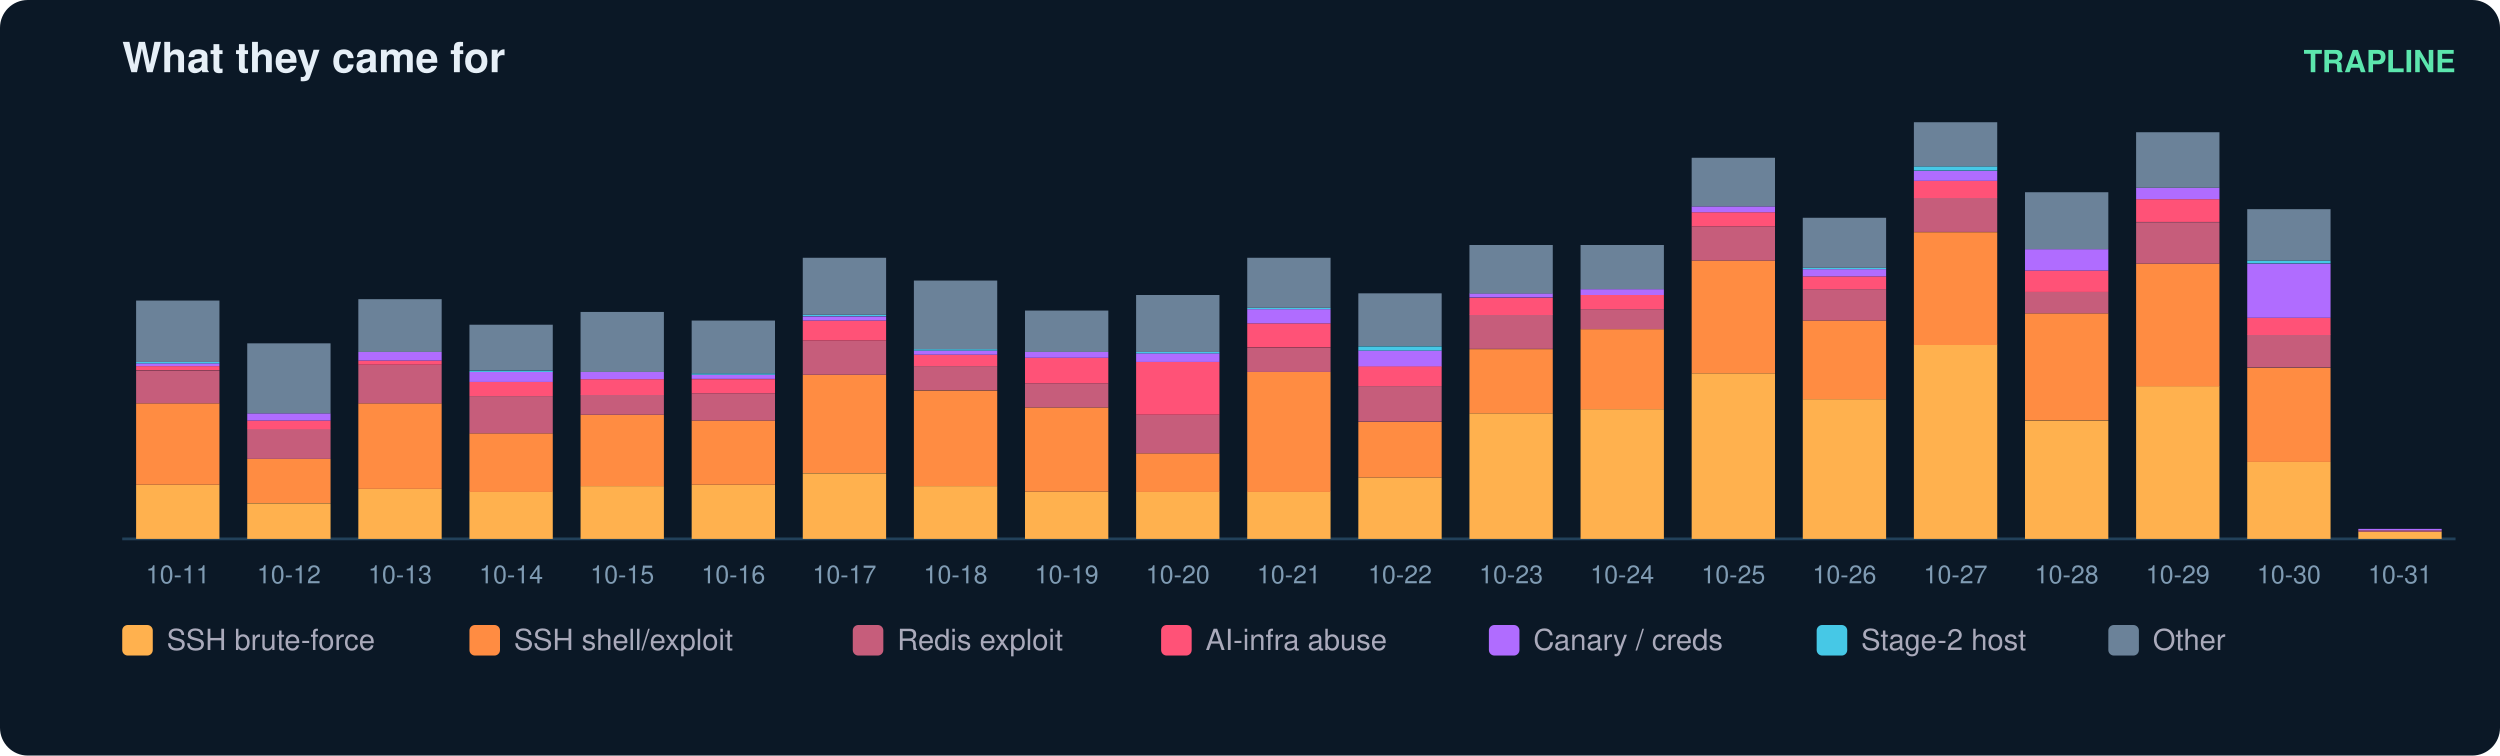
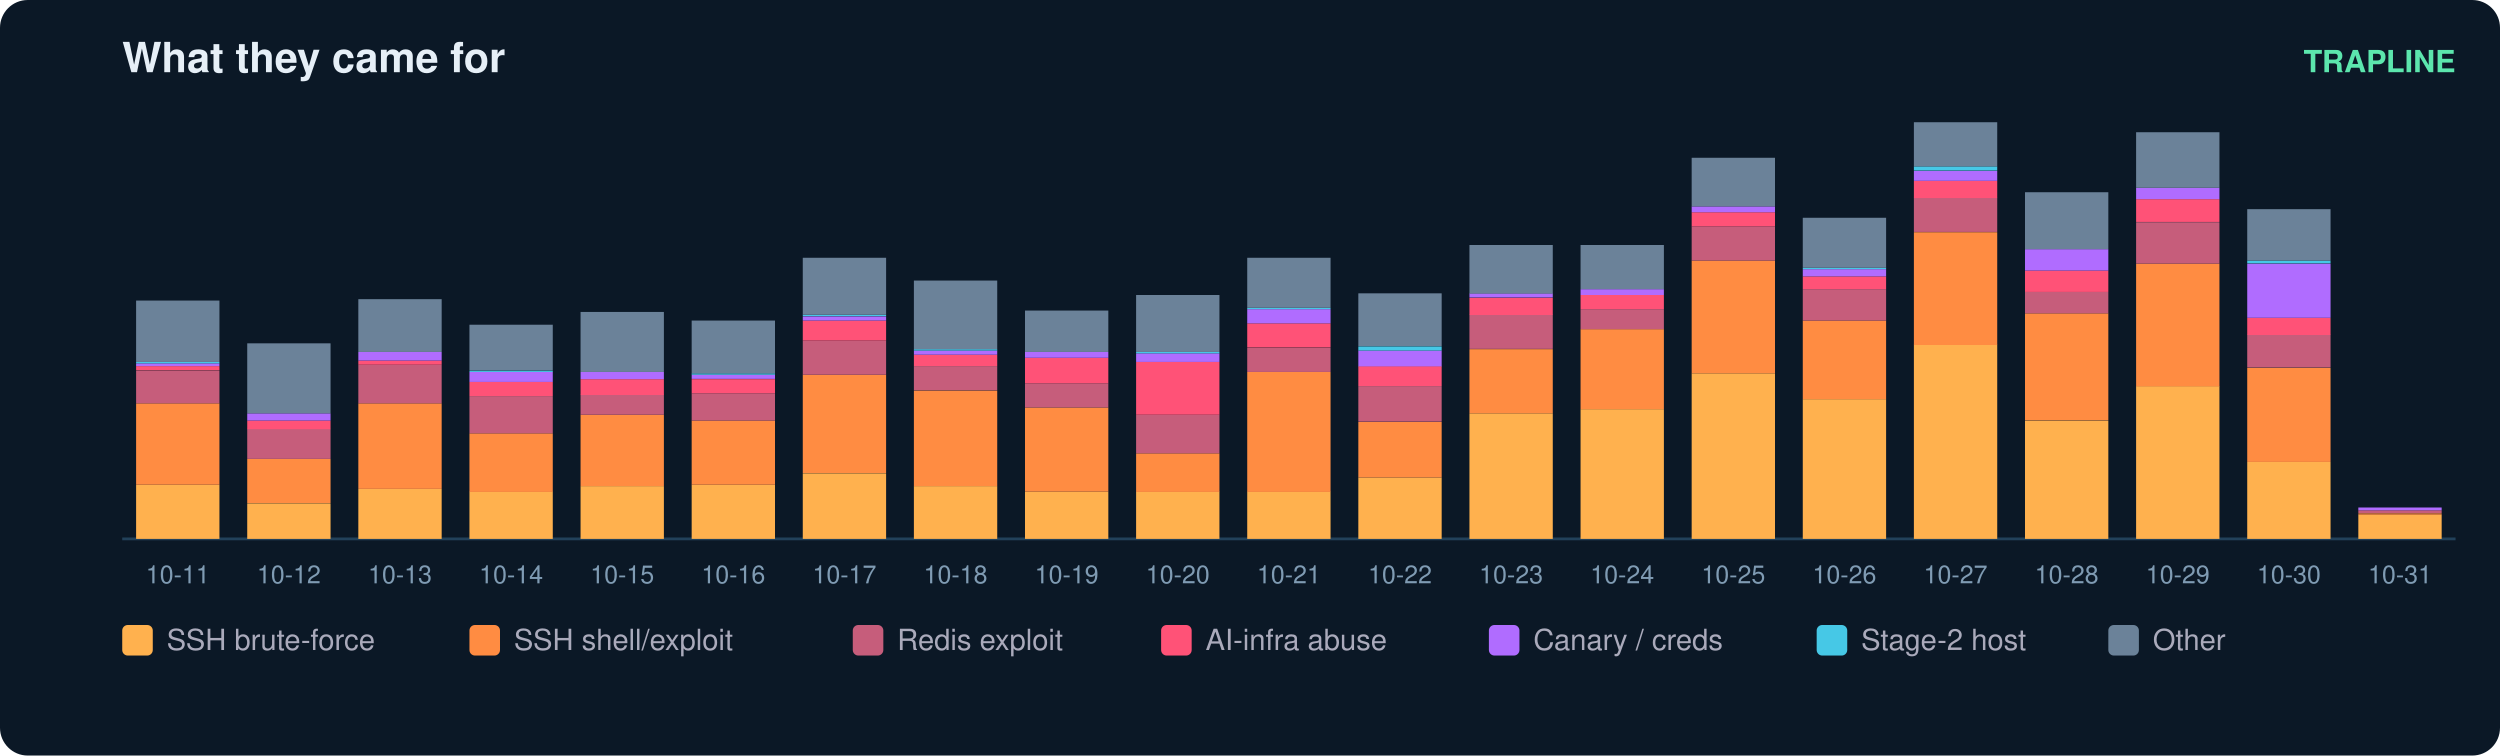
<svg xmlns="http://www.w3.org/2000/svg" width="900" height="272" viewBox="0 0 900 272" font-family="ui-sans-serif,Segoe UI,Helvetica,Arial">
  <rect width="900" height="272" rx="10" fill="#0b1826" />
  <text x="44" y="26" fill="#e6eff7" font-size="15" font-weight="700">What they came for</text>
  <text x="884" y="26" fill="#5ce6ad" font-size="11" text-anchor="end" font-weight="600">TRAPLINE</text>
  <line x1="44" y1="194" x2="884" y2="194" stroke="#22415a" />
  <rect x="49" y="174.5" width="30" height="19.5" fill="#ffb14e" />
  <rect x="49" y="145.2" width="30" height="29.3" fill="#ff8c42" />
  <rect x="49" y="133.4" width="30" height="11.8" fill="#c65d7b" />
  <rect x="49" y="131.8" width="30" height="1.5" fill="#ff5277" />
  <rect x="49" y="130.8" width="30" height="1.0" fill="#b06cff" />
  <rect x="49" y="130.3" width="30" height="0.5" fill="#46c8e6" />
  <rect x="49" y="108.2" width="30" height="22.1" fill="#6b8299" />
  <text x="64.0" y="210.0" fill="#7f9bb3" font-size="9" text-anchor="middle">10-11</text>
  <rect x="89" y="181.2" width="30" height="12.8" fill="#ffb14e" />
  <rect x="89" y="165.2" width="30" height="15.9" fill="#ff8c42" />
  <rect x="89" y="154.4" width="30" height="10.8" fill="#c65d7b" />
  <rect x="89" y="151.4" width="30" height="3.1" fill="#ff5277" />
  <rect x="89" y="148.8" width="30" height="2.6" fill="#b06cff" />
  <rect x="89" y="123.6" width="30" height="25.2" fill="#6b8299" />
  <text x="104.0" y="210.0" fill="#7f9bb3" font-size="9" text-anchor="middle">10-12</text>
  <rect x="129" y="176.0" width="30" height="18.0" fill="#ffb14e" />
  <rect x="129" y="145.2" width="30" height="30.8" fill="#ff8c42" />
  <rect x="129" y="131.3" width="30" height="13.9" fill="#c65d7b" />
  <rect x="129" y="129.8" width="30" height="1.5" fill="#ff5277" />
  <rect x="129" y="126.7" width="30" height="3.1" fill="#b06cff" />
  <rect x="129" y="107.7" width="30" height="19.0" fill="#6b8299" />
  <text x="144.0" y="210.0" fill="#7f9bb3" font-size="9" text-anchor="middle">10-13</text>
  <rect x="169" y="177.0" width="30" height="17.0" fill="#ffb14e" />
  <rect x="169" y="156.0" width="30" height="21.1" fill="#ff8c42" />
  <rect x="169" y="142.6" width="30" height="13.4" fill="#c65d7b" />
  <rect x="169" y="137.5" width="30" height="5.1" fill="#ff5277" />
  <rect x="169" y="133.9" width="30" height="3.6" fill="#b06cff" />
  <rect x="169" y="133.4" width="30" height="0.5" fill="#46c8e6" />
  <rect x="169" y="116.9" width="30" height="16.4" fill="#6b8299" />
  <text x="184.0" y="210.0" fill="#7f9bb3" font-size="9" text-anchor="middle">10-14</text>
  <rect x="209" y="175.0" width="30" height="19.0" fill="#ffb14e" />
  <rect x="209" y="149.3" width="30" height="25.7" fill="#ff8c42" />
  <rect x="209" y="142.1" width="30" height="7.2" fill="#c65d7b" />
  <rect x="209" y="136.5" width="30" height="5.7" fill="#ff5277" />
  <rect x="209" y="133.9" width="30" height="2.6" fill="#b06cff" />
  <rect x="209" y="112.3" width="30" height="21.6" fill="#6b8299" />
  <text x="224.0" y="210.0" fill="#7f9bb3" font-size="9" text-anchor="middle">10-15</text>
  <rect x="249" y="174.5" width="30" height="19.5" fill="#ffb14e" />
  <rect x="249" y="151.4" width="30" height="23.1" fill="#ff8c42" />
  <rect x="249" y="141.6" width="30" height="9.8" fill="#c65d7b" />
  <rect x="249" y="136.5" width="30" height="5.1" fill="#ff5277" />
  <rect x="249" y="134.9" width="30" height="1.5" fill="#b06cff" />
  <rect x="249" y="134.4" width="30" height="0.5" fill="#46c8e6" />
  <rect x="249" y="115.4" width="30" height="19.0" fill="#6b8299" />
  <text x="264.0" y="210.0" fill="#7f9bb3" font-size="9" text-anchor="middle">10-16</text>
  <rect x="289" y="170.4" width="30" height="23.6" fill="#ffb14e" />
  <rect x="289" y="134.9" width="30" height="35.4" fill="#ff8c42" />
  <rect x="289" y="122.6" width="30" height="12.3" fill="#c65d7b" />
  <rect x="289" y="115.4" width="30" height="7.2" fill="#ff5277" />
  <rect x="289" y="113.9" width="30" height="1.5" fill="#b06cff" />
  <rect x="289" y="113.3" width="30" height="0.5" fill="#46c8e6" />
  <rect x="289" y="92.8" width="30" height="20.5" fill="#6b8299" />
  <text x="304.0" y="210.0" fill="#7f9bb3" font-size="9" text-anchor="middle">10-17</text>
  <rect x="329" y="175.0" width="30" height="19.0" fill="#ffb14e" />
  <rect x="329" y="140.6" width="30" height="34.4" fill="#ff8c42" />
  <rect x="329" y="131.8" width="30" height="8.7" fill="#c65d7b" />
  <rect x="329" y="127.7" width="30" height="4.1" fill="#ff5277" />
  <rect x="329" y="126.2" width="30" height="1.5" fill="#b06cff" />
  <rect x="329" y="125.7" width="30" height="0.5" fill="#46c8e6" />
  <rect x="329" y="101.0" width="30" height="24.7" fill="#6b8299" />
  <text x="344.0" y="210.0" fill="#7f9bb3" font-size="9" text-anchor="middle">10-18</text>
  <rect x="369" y="177.0" width="30" height="17.0" fill="#ffb14e" />
  <rect x="369" y="146.7" width="30" height="30.3" fill="#ff8c42" />
  <rect x="369" y="138.0" width="30" height="8.7" fill="#c65d7b" />
  <rect x="369" y="128.8" width="30" height="9.2" fill="#ff5277" />
  <rect x="369" y="126.7" width="30" height="2.1" fill="#b06cff" />
  <rect x="369" y="111.8" width="30" height="14.9" fill="#6b8299" />
  <text x="384.0" y="210.0" fill="#7f9bb3" font-size="9" text-anchor="middle">10-19</text>
  <rect x="409" y="177.0" width="30" height="17.0" fill="#ffb14e" />
  <rect x="409" y="163.2" width="30" height="13.9" fill="#ff8c42" />
  <rect x="409" y="149.3" width="30" height="13.9" fill="#c65d7b" />
  <rect x="409" y="130.3" width="30" height="19.0" fill="#ff5277" />
  <rect x="409" y="127.2" width="30" height="3.1" fill="#b06cff" />
  <rect x="409" y="126.7" width="30" height="0.5" fill="#46c8e6" />
  <rect x="409" y="106.2" width="30" height="20.5" fill="#6b8299" />
  <text x="424.0" y="210.0" fill="#7f9bb3" font-size="9" text-anchor="middle">10-20</text>
  <rect x="449" y="177.0" width="30" height="17.0" fill="#ffb14e" />
  <rect x="449" y="133.9" width="30" height="43.2" fill="#ff8c42" />
  <rect x="449" y="125.2" width="30" height="8.7" fill="#c65d7b" />
  <rect x="449" y="116.4" width="30" height="8.7" fill="#ff5277" />
  <rect x="449" y="111.3" width="30" height="5.1" fill="#b06cff" />
  <rect x="449" y="110.8" width="30" height="0.5" fill="#46c8e6" />
  <rect x="449" y="92.8" width="30" height="18.0" fill="#6b8299" />
  <text x="464.0" y="210.0" fill="#7f9bb3" font-size="9" text-anchor="middle">10-21</text>
  <rect x="489" y="171.9" width="30" height="22.1" fill="#ffb14e" />
  <rect x="489" y="151.9" width="30" height="20.0" fill="#ff8c42" />
  <rect x="489" y="139.0" width="30" height="12.8" fill="#c65d7b" />
  <rect x="489" y="131.8" width="30" height="7.2" fill="#ff5277" />
  <rect x="489" y="126.2" width="30" height="5.7" fill="#b06cff" />
  <rect x="489" y="124.7" width="30" height="1.5" fill="#46c8e6" />
  <rect x="489" y="105.6" width="30" height="19.0" fill="#6b8299" />
  <text x="504.0" y="210.0" fill="#7f9bb3" font-size="9" text-anchor="middle">10-22</text>
  <rect x="529" y="148.8" width="30" height="45.2" fill="#ffb14e" />
  <rect x="529" y="125.7" width="30" height="23.1" fill="#ff8c42" />
  <rect x="529" y="113.3" width="30" height="12.3" fill="#c65d7b" />
  <rect x="529" y="107.2" width="30" height="6.2" fill="#ff5277" />
  <rect x="529" y="105.6" width="30" height="1.5" fill="#b06cff" />
  <rect x="529" y="88.2" width="30" height="17.5" fill="#6b8299" />
  <text x="544.0" y="210.0" fill="#7f9bb3" font-size="9" text-anchor="middle">10-23</text>
  <rect x="569" y="147.3" width="30" height="46.7" fill="#ffb14e" />
  <rect x="569" y="118.5" width="30" height="28.8" fill="#ff8c42" />
  <rect x="569" y="111.3" width="30" height="7.2" fill="#c65d7b" />
  <rect x="569" y="106.2" width="30" height="5.1" fill="#ff5277" />
  <rect x="569" y="104.1" width="30" height="2.1" fill="#b06cff" />
  <rect x="569" y="88.2" width="30" height="15.9" fill="#6b8299" />
  <text x="584.0" y="210.0" fill="#7f9bb3" font-size="9" text-anchor="middle">10-24</text>
  <rect x="609" y="134.4" width="30" height="59.6" fill="#ffb14e" />
  <rect x="609" y="93.8" width="30" height="40.6" fill="#ff8c42" />
  <rect x="609" y="81.5" width="30" height="12.3" fill="#c65d7b" />
  <rect x="609" y="76.4" width="30" height="5.1" fill="#ff5277" />
  <rect x="609" y="74.3" width="30" height="2.1" fill="#b06cff" />
  <rect x="609" y="56.8" width="30" height="17.5" fill="#6b8299" />
  <text x="624.0" y="210.0" fill="#7f9bb3" font-size="9" text-anchor="middle">10-25</text>
  <rect x="649" y="143.7" width="30" height="50.3" fill="#ffb14e" />
  <rect x="649" y="115.4" width="30" height="28.3" fill="#ff8c42" />
  <rect x="649" y="104.1" width="30" height="11.3" fill="#c65d7b" />
  <rect x="649" y="99.5" width="30" height="4.6" fill="#ff5277" />
  <rect x="649" y="96.9" width="30" height="2.6" fill="#b06cff" />
  <rect x="649" y="96.4" width="30" height="0.5" fill="#46c8e6" />
  <rect x="649" y="78.4" width="30" height="18.0" fill="#6b8299" />
  <text x="664.0" y="210.0" fill="#7f9bb3" font-size="9" text-anchor="middle">10-26</text>
  <rect x="689" y="124.1" width="30" height="69.9" fill="#ffb14e" />
  <rect x="689" y="83.6" width="30" height="40.6" fill="#ff8c42" />
  <rect x="689" y="71.2" width="30" height="12.3" fill="#c65d7b" />
  <rect x="689" y="65.1" width="30" height="6.2" fill="#ff5277" />
  <rect x="689" y="61.5" width="30" height="3.6" fill="#b06cff" />
  <rect x="689" y="59.9" width="30" height="1.5" fill="#46c8e6" />
  <rect x="689" y="44.0" width="30" height="15.9" fill="#6b8299" />
  <text x="704.0" y="210.0" fill="#7f9bb3" font-size="9" text-anchor="middle">10-27</text>
  <rect x="729" y="151.4" width="30" height="42.6" fill="#ffb14e" />
  <rect x="729" y="112.8" width="30" height="38.5" fill="#ff8c42" />
  <rect x="729" y="105.1" width="30" height="7.7" fill="#c65d7b" />
  <rect x="729" y="97.4" width="30" height="7.7" fill="#ff5277" />
  <rect x="729" y="89.7" width="30" height="7.7" fill="#b06cff" />
  <rect x="729" y="69.2" width="30" height="20.5" fill="#6b8299" />
  <text x="744.0" y="210.0" fill="#7f9bb3" font-size="9" text-anchor="middle">10-28</text>
  <rect x="769" y="139.0" width="30" height="55.0" fill="#ffb14e" />
  <rect x="769" y="94.9" width="30" height="44.2" fill="#ff8c42" />
  <rect x="769" y="80.0" width="30" height="14.9" fill="#c65d7b" />
  <rect x="769" y="71.7" width="30" height="8.2" fill="#ff5277" />
  <rect x="769" y="67.6" width="30" height="4.1" fill="#b06cff" />
  <rect x="769" y="47.6" width="30" height="20.0" fill="#6b8299" />
  <text x="784.0" y="210.0" fill="#7f9bb3" font-size="9" text-anchor="middle">10-29</text>
  <rect x="809" y="166.3" width="30" height="27.7" fill="#ffb14e" />
  <rect x="809" y="132.4" width="30" height="33.9" fill="#ff8c42" />
  <rect x="809" y="120.5" width="30" height="11.8" fill="#c65d7b" />
  <rect x="809" y="114.4" width="30" height="6.2" fill="#ff5277" />
  <rect x="809" y="94.9" width="30" height="19.5" fill="#b06cff" />
  <rect x="809" y="93.8" width="30" height="1.0" fill="#46c8e6" />
  <rect x="809" y="75.3" width="30" height="18.5" fill="#6b8299" />
  <text x="824.0" y="210.0" fill="#7f9bb3" font-size="9" text-anchor="middle">10-30</text>
-   <rect x="849" y="191.4" width="30" height="2.6" fill="#ffb14e" />
-   <rect x="849" y="190.9" width="30" height="0.5" fill="#c65d7b" />
-   <rect x="849" y="190.4" width="30" height="0.5" fill="#b06cff" />
+   <rect x="849" y="185.3" width="30" height="8.7" fill="#ffb14e" />
+   <rect x="849" y="184.8" width="30" height="0.5" fill="#ff8c42" />
+   <rect x="849" y="183.7" width="30" height="1.0" fill="#c65d7b" />
+   <rect x="849" y="182.7" width="30" height="1.0" fill="#b06cff" />
  <text x="864.0" y="210.0" fill="#7f9bb3" font-size="9" text-anchor="middle">10-31</text>
  <rect x="44" y="225" width="11" height="11" rx="2" fill="#ffb14e" />
  <text x="60" y="234" fill="#aab" font-size="10.5">SSH brute-force</text>
  <rect x="169" y="225" width="11" height="11" rx="2" fill="#ff8c42" />
  <text x="185" y="234" fill="#aab" font-size="10.5">SSH shell/exploit</text>
  <rect x="307" y="225" width="11" height="11" rx="2" fill="#c65d7b" />
  <text x="323" y="234" fill="#aab" font-size="10.5">Redis exploit</text>
  <rect x="418" y="225" width="11" height="11" rx="2" fill="#ff5277" />
  <text x="434" y="234" fill="#aab" font-size="10.5">AI-infra abuse</text>
  <rect x="536" y="225" width="11" height="11" rx="2" fill="#b06cff" />
  <text x="552" y="234" fill="#aab" font-size="10.5">Canary / creds</text>
  <rect x="654" y="225" width="11" height="11" rx="2" fill="#46c8e6" />
  <text x="670" y="234" fill="#aab" font-size="10.5">Stage-2 host</text>
  <rect x="759" y="225" width="11" height="11" rx="2" fill="#6b8299" />
  <text x="775" y="234" fill="#aab" font-size="10.5">Other</text>
</svg>
